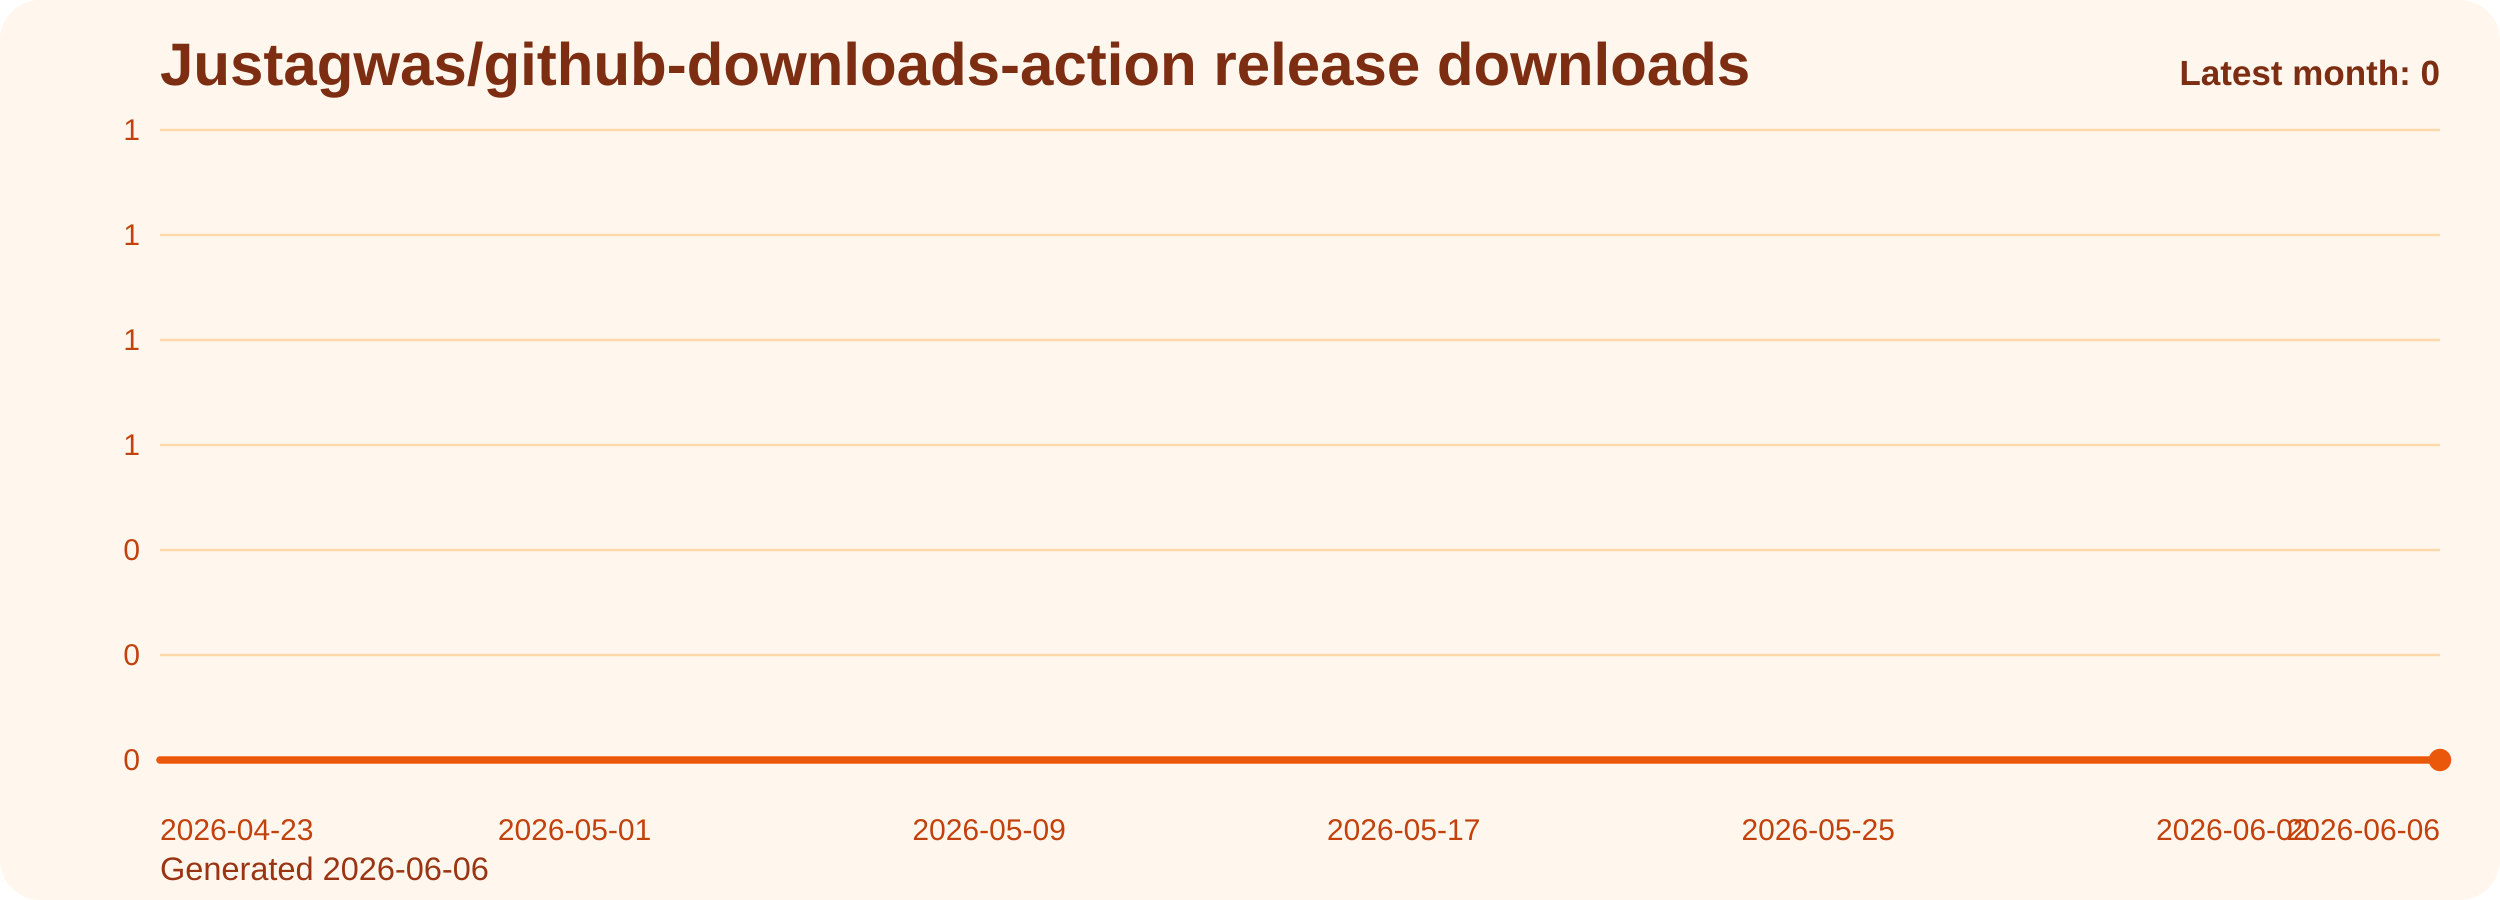
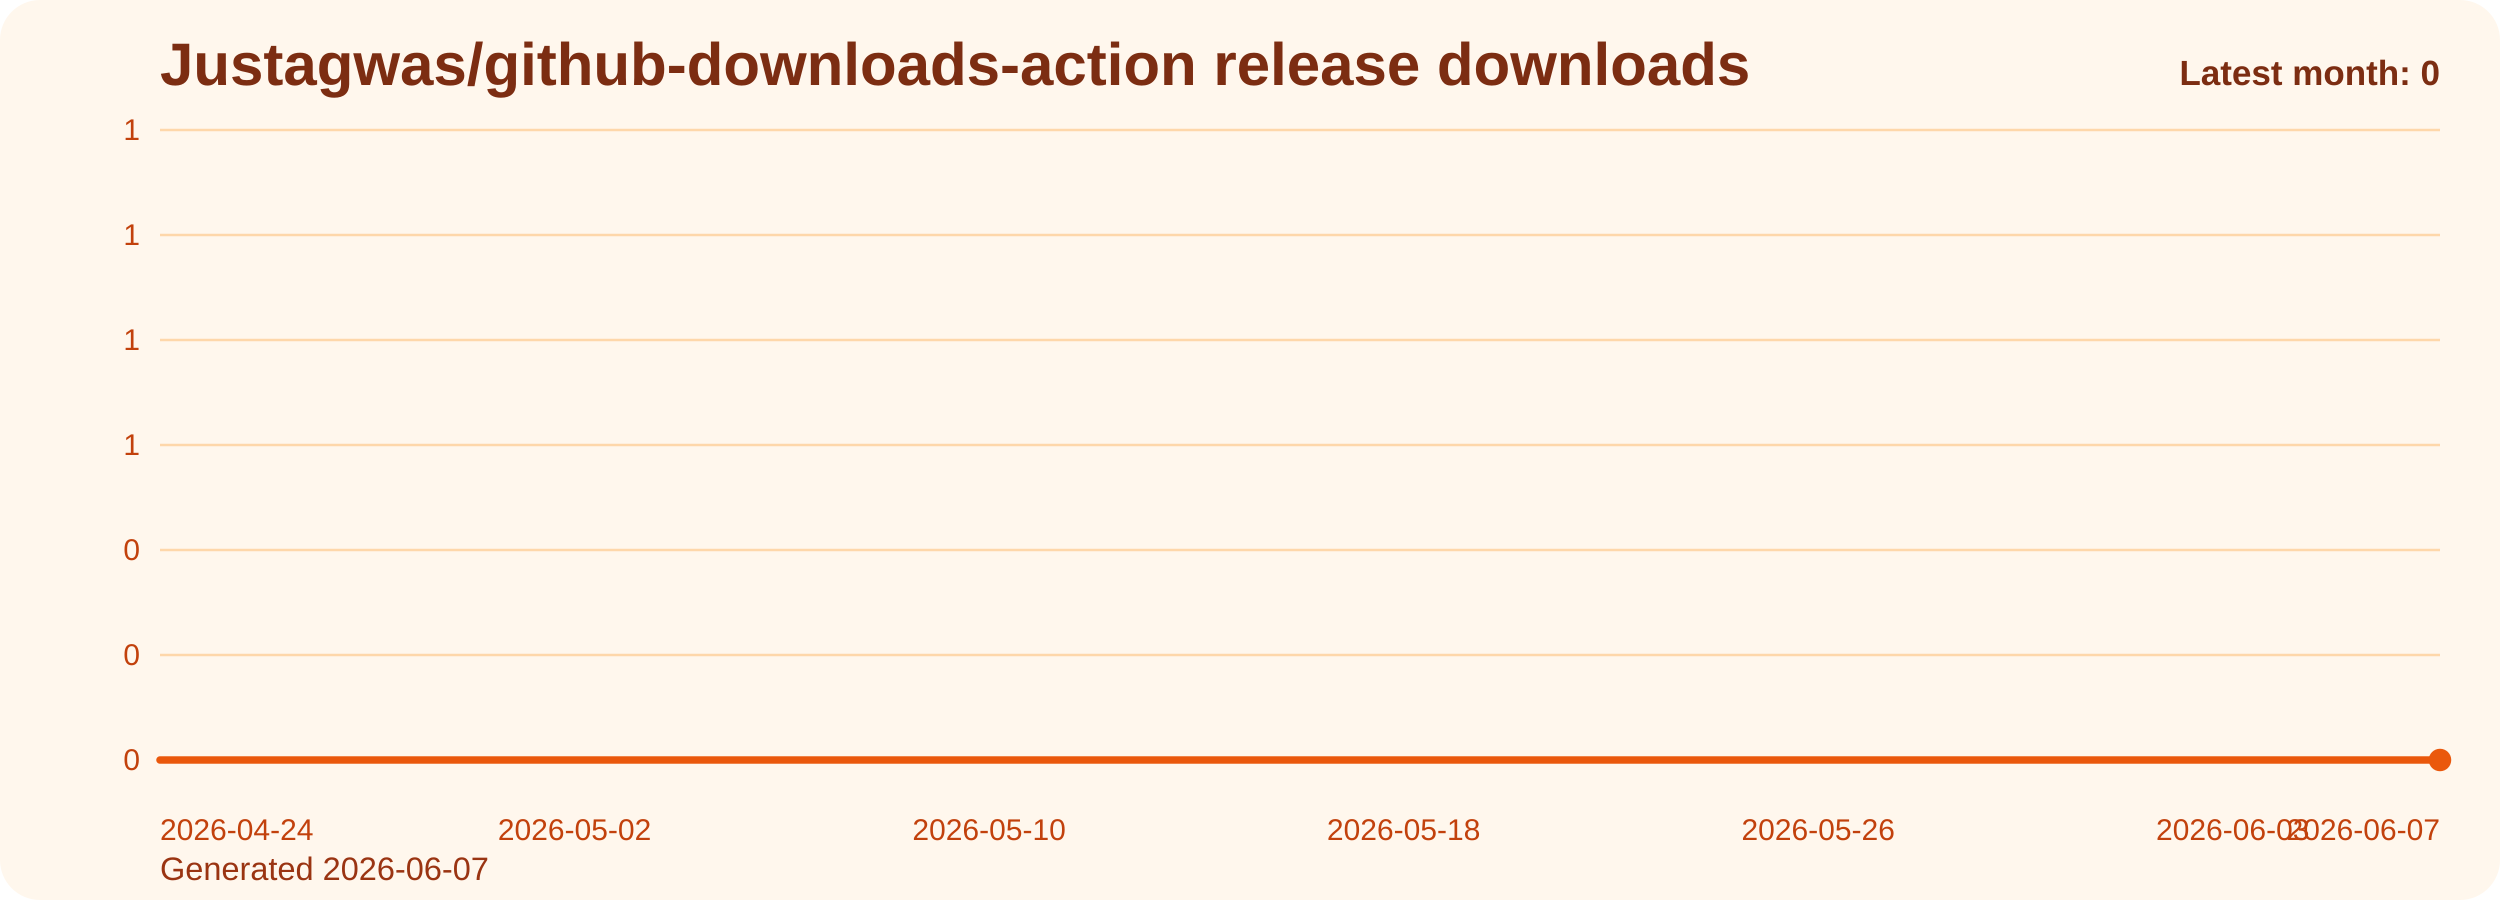
<svg xmlns="http://www.w3.org/2000/svg" viewBox="0 0 1000 360" role="img" aria-label="Justagwas/github-downloads-action release downloads chart">
  <defs>
    <linearGradient id="fill-monthly-orange" x1="0" y1="0" x2="0" y2="1">
      <stop offset="0%" stop-color="#f97316" stop-opacity="0.32" />
      <stop offset="100%" stop-color="#f97316" stop-opacity="0.05" />
    </linearGradient>
    <style>
      .bg { fill: #fff7ed; }
      .title { font: 700 24px Arial, sans-serif; fill: #7c2d12; }
      .sub { font: 400 13px Arial, sans-serif; fill: #9a3412; }
      .grid { stroke: #fed7aa; stroke-width: 1; }
      .axis { font: 400 12px Arial, sans-serif; fill: #c2410c; }
      .line { fill: none; stroke: #ea580c; stroke-width: 3; stroke-linecap: round; stroke-linejoin: round; }
      .dot { fill: #ea580c; }
      .value { font: 600 11px Arial, sans-serif; fill: #9a3412; }
      .latest { font: 700 14px Arial, sans-serif; fill: #7c2d12; }
    </style>
  </defs>
  <rect class="bg" x="0" y="0" width="1000" height="360" rx="16" />
  <text class="title" x="64" y="34">Justagwas/github-downloads-action release downloads</text>
-   <text class="sub" x="64" y="352">Generated 2026-06-06</text>
+   <text class="sub" x="64" y="352">Generated 2026-06-07</text>
  <line x1="64" y1="52.00" x2="976" y2="52.00" class="grid" />
  <text x="56" y="56.00" text-anchor="end" class="axis">1</text>
  <line x1="64" y1="94.00" x2="976" y2="94.00" class="grid" />
  <text x="56" y="98.00" text-anchor="end" class="axis">1</text>
  <line x1="64" y1="136.00" x2="976" y2="136.00" class="grid" />
  <text x="56" y="140.00" text-anchor="end" class="axis">1</text>
  <line x1="64" y1="178.00" x2="976" y2="178.00" class="grid" />
  <text x="56" y="182.00" text-anchor="end" class="axis">1</text>
  <line x1="64" y1="220.00" x2="976" y2="220.00" class="grid" />
  <text x="56" y="224.00" text-anchor="end" class="axis">0</text>
  <line x1="64" y1="262.00" x2="976" y2="262.00" class="grid" />
  <text x="56" y="266.00" text-anchor="end" class="axis">0</text>
  <line x1="64" y1="304.00" x2="976" y2="304.00" class="grid" />
  <text x="56" y="308.00" text-anchor="end" class="axis">0</text>
  <path d="M 64.00 304 L 64.00 304.00 L 84.73 304.00 L 105.45 304.00 L 126.18 304.00 L 146.91 304.00 L 167.64 304.00 L 188.36 304.00 L 209.09 304.00 L 229.82 304.00 L 250.55 304.00 L 271.27 304.00 L 292.00 304.00 L 312.73 304.00 L 333.45 304.00 L 354.18 304.00 L 374.91 304.00 L 395.64 304.00 L 416.36 304.00 L 437.09 304.00 L 457.82 304.00 L 478.55 304.00 L 499.27 304.00 L 520.00 304.00 L 540.73 304.00 L 561.45 304.00 L 582.18 304.00 L 602.91 304.00 L 623.64 304.00 L 644.36 304.00 L 665.09 304.00 L 685.82 304.00 L 706.55 304.00 L 727.27 304.00 L 748.00 304.00 L 768.73 304.00 L 789.45 304.00 L 810.18 304.00 L 830.91 304.00 L 851.64 304.00 L 872.36 304.00 L 893.09 304.00 L 913.82 304.00 L 934.55 304.00 L 955.27 304.00 L 976.00 304.00 L 976.00 304 Z" fill="url(#fill-monthly-orange)" />
  <polyline class="line" points="64.00,304.00 84.73,304.00 105.45,304.00 126.18,304.00 146.91,304.00 167.64,304.00 188.36,304.00 209.09,304.00 229.82,304.00 250.55,304.00 271.27,304.00 292.00,304.00 312.73,304.00 333.45,304.00 354.18,304.00 374.91,304.00 395.64,304.00 416.36,304.00 437.09,304.00 457.82,304.00 478.55,304.00 499.27,304.00 520.00,304.00 540.73,304.00 561.45,304.00 582.18,304.00 602.91,304.00 623.64,304.00 644.36,304.00 665.09,304.00 685.82,304.00 706.55,304.00 727.27,304.00 748.00,304.00 768.73,304.00 789.45,304.00 810.18,304.00 830.91,304.00 851.64,304.00 872.36,304.00 893.09,304.00 913.82,304.00 934.55,304.00 955.27,304.00 976.00,304.00" />
  <circle class="dot" cx="976.00" cy="304.00" r="4.5" />
-   <text class="axis" x="64.00" y="336" text-anchor="start">2026-04-23</text>
-   <text class="axis" x="229.82" y="336" text-anchor="middle">2026-05-01</text>
-   <text class="axis" x="395.64" y="336" text-anchor="middle">2026-05-09</text>
-   <text class="axis" x="561.45" y="336" text-anchor="middle">2026-05-17</text>
-   <text class="axis" x="727.27" y="336" text-anchor="middle">2026-05-25</text>
-   <text class="axis" x="893.09" y="336" text-anchor="middle">2026-06-02</text>
-   <text class="axis" x="976.00" y="336" text-anchor="end">2026-06-06</text>
+   <text class="axis" x="64.00" y="336" text-anchor="start">2026-04-24</text>
+   <text class="axis" x="229.82" y="336" text-anchor="middle">2026-05-02</text>
+   <text class="axis" x="395.64" y="336" text-anchor="middle">2026-05-10</text>
+   <text class="axis" x="561.45" y="336" text-anchor="middle">2026-05-18</text>
+   <text class="axis" x="727.27" y="336" text-anchor="middle">2026-05-26</text>
+   <text class="axis" x="893.09" y="336" text-anchor="middle">2026-06-03</text>
+   <text class="axis" x="976.00" y="336" text-anchor="end">2026-06-07</text>
  <text class="latest" x="976" y="34" text-anchor="end">Latest month: 0</text>
</svg>
